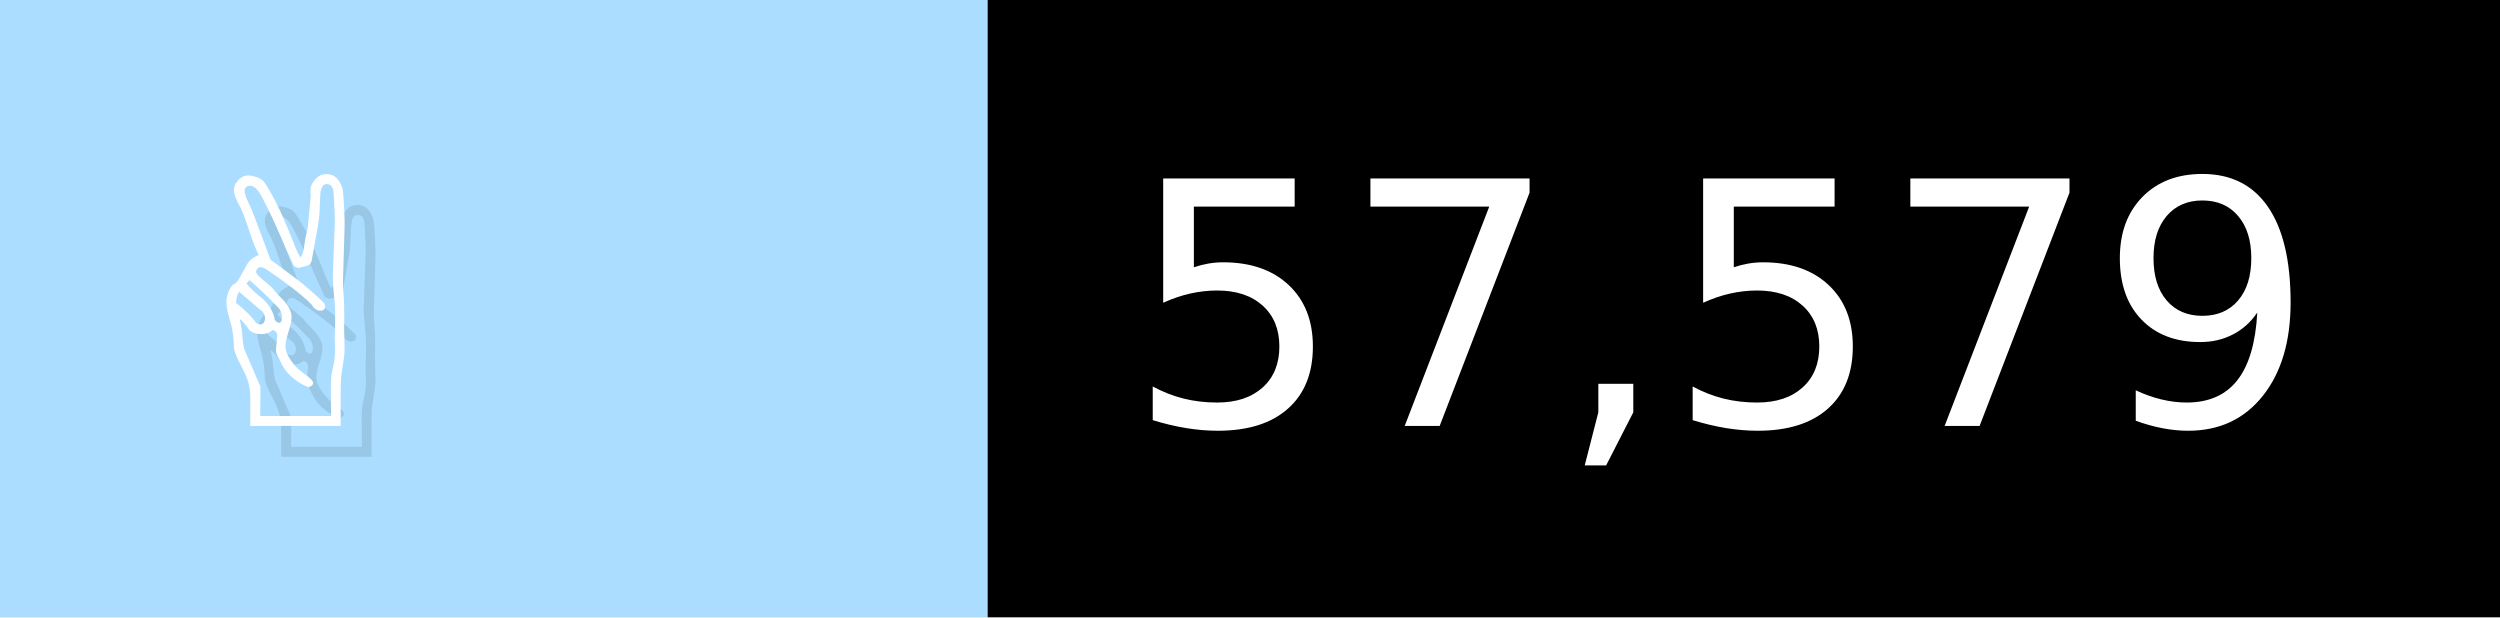
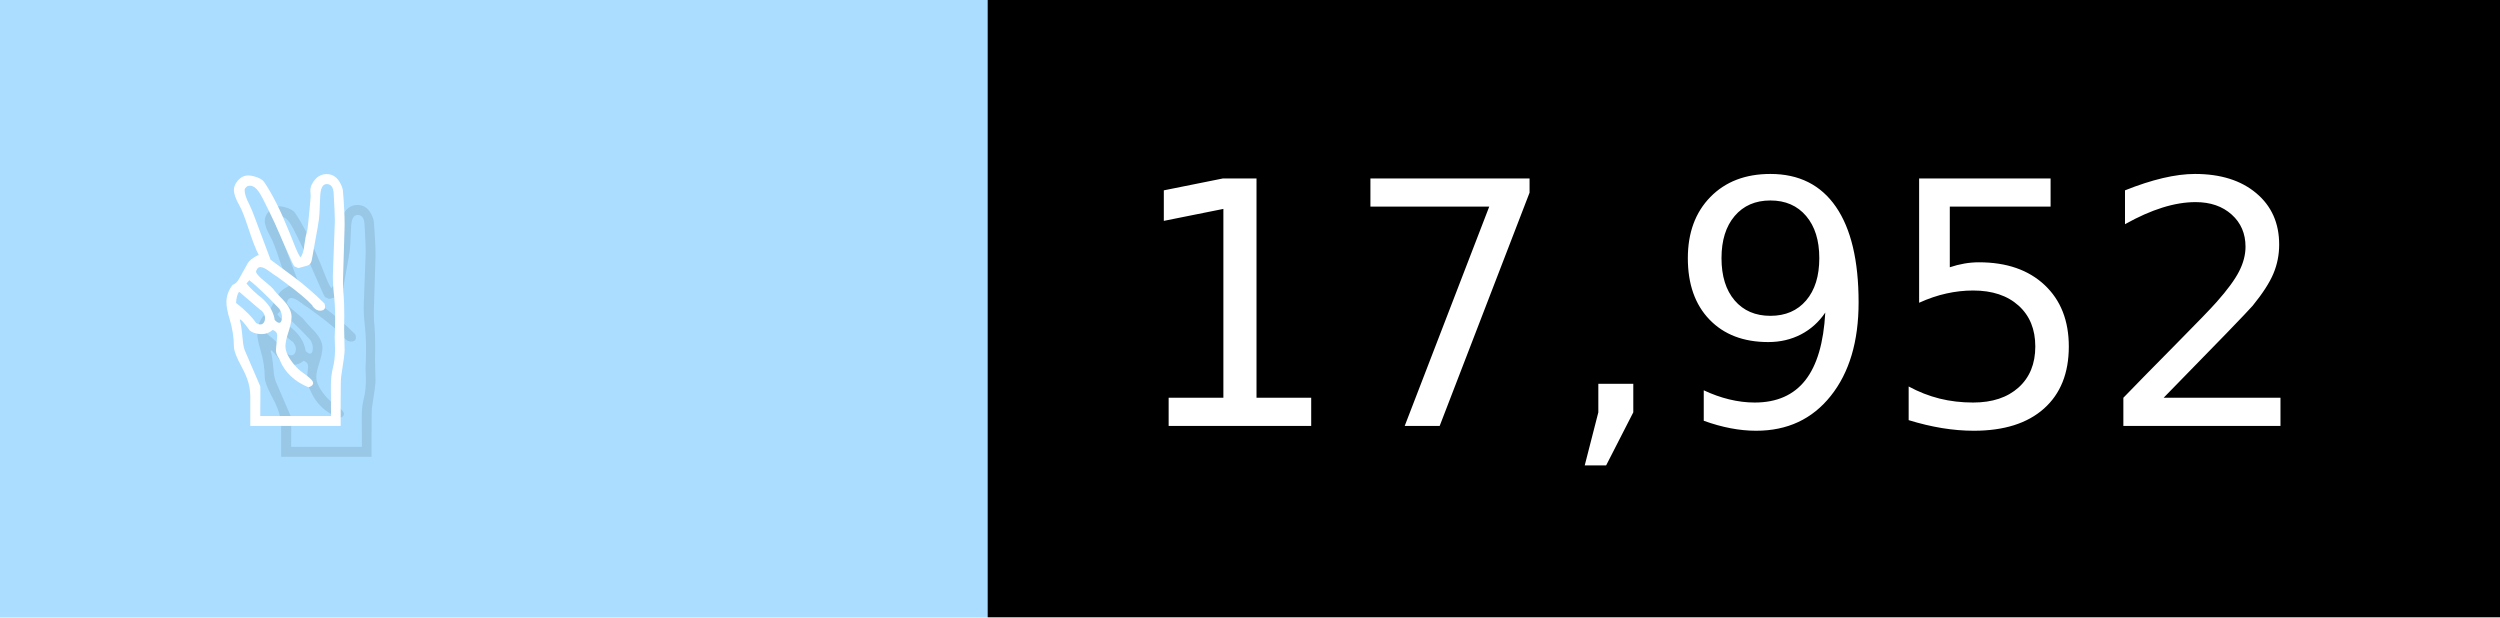
- <svg xmlns="http://www.w3.org/2000/svg" width="81" height="20" viewBox="0 0 810 200" role="img" aria-label="✌️: 57,579">
+ <svg xmlns="http://www.w3.org/2000/svg" width="81" height="20" viewBox="0 0 810 200" role="img" aria-label="✌️: 17,952">
  <g>
    <rect fill="#ADF" width="320" height="200" />
    <rect fill="##f9a" x="320" width="490" height="200" />
  </g>
  <g aria-hidden="true" fill="#fff" text-anchor="start" font-family="Verdana,DejaVu Sans,sans-serif" font-size="110">
    <text x="60" y="148" textLength="220" fill="#000" opacity="0.1">✌️</text>
    <text x="50" y="138" textLength="220">✌️</text>
-     <text x="375" y="148" textLength="390" fill="#000" opacity="0.1">57,579</text>
-     <text x="365" y="138" textLength="390">57,579</text>
+     <text x="375" y="148" textLength="390" fill="#000" opacity="0.1">17,952</text>
+     <text x="365" y="138" textLength="390">17,952</text>
  </g>
</svg>
